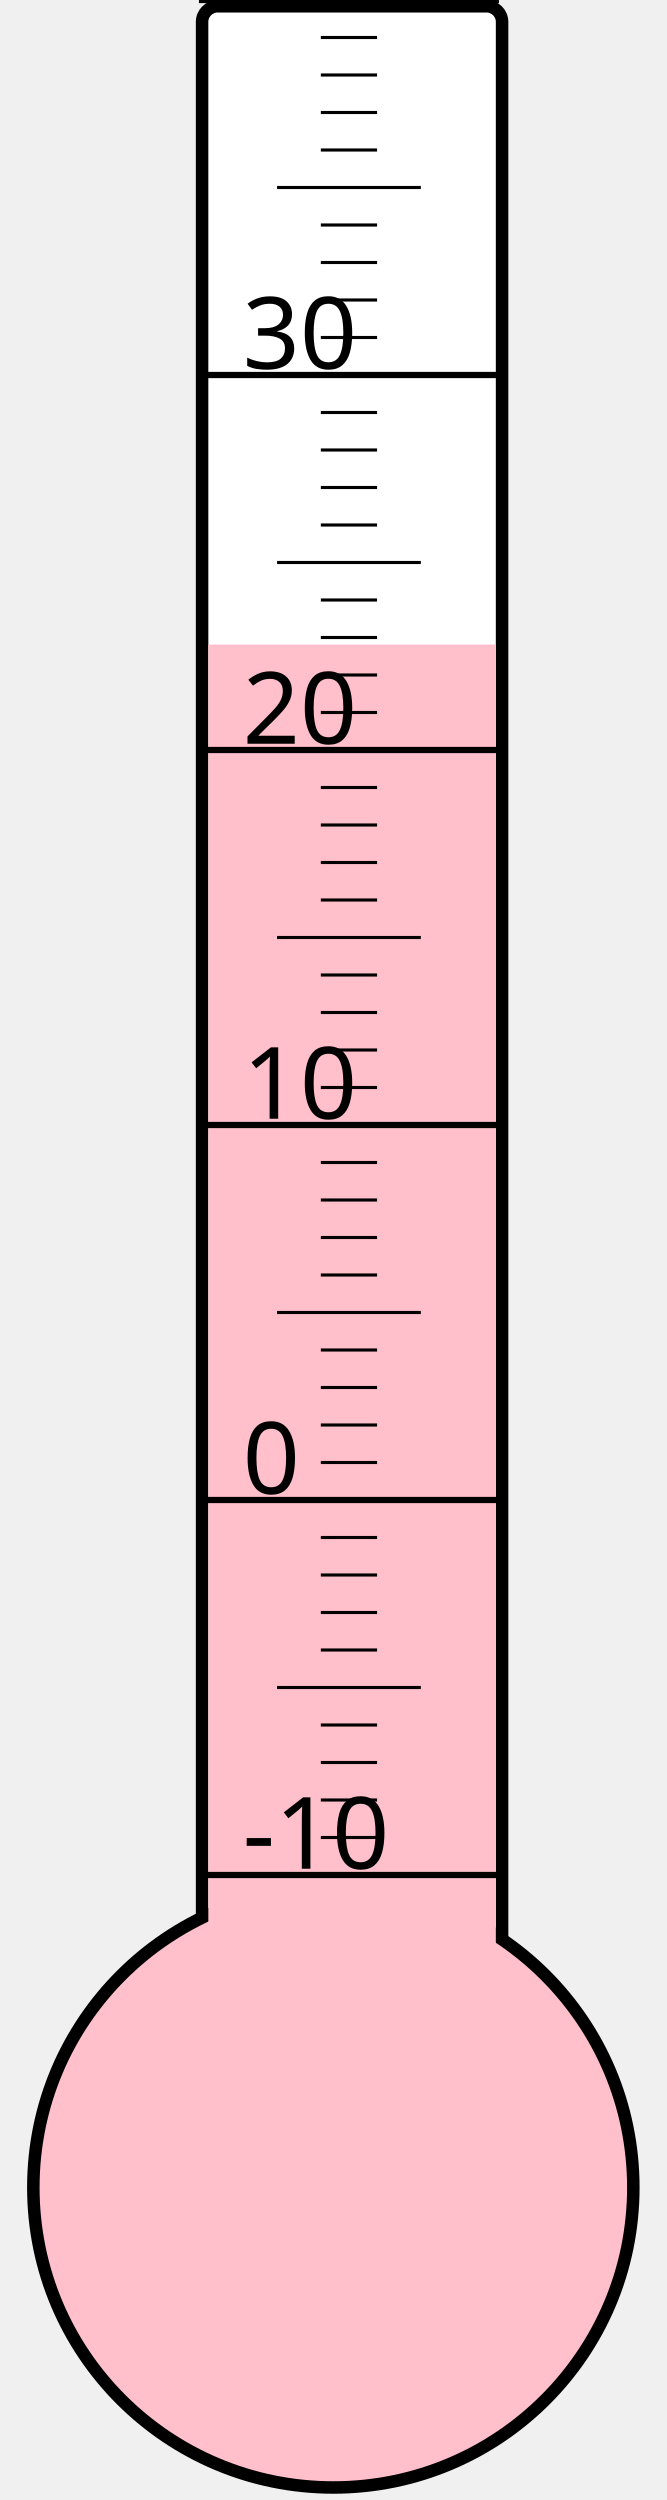
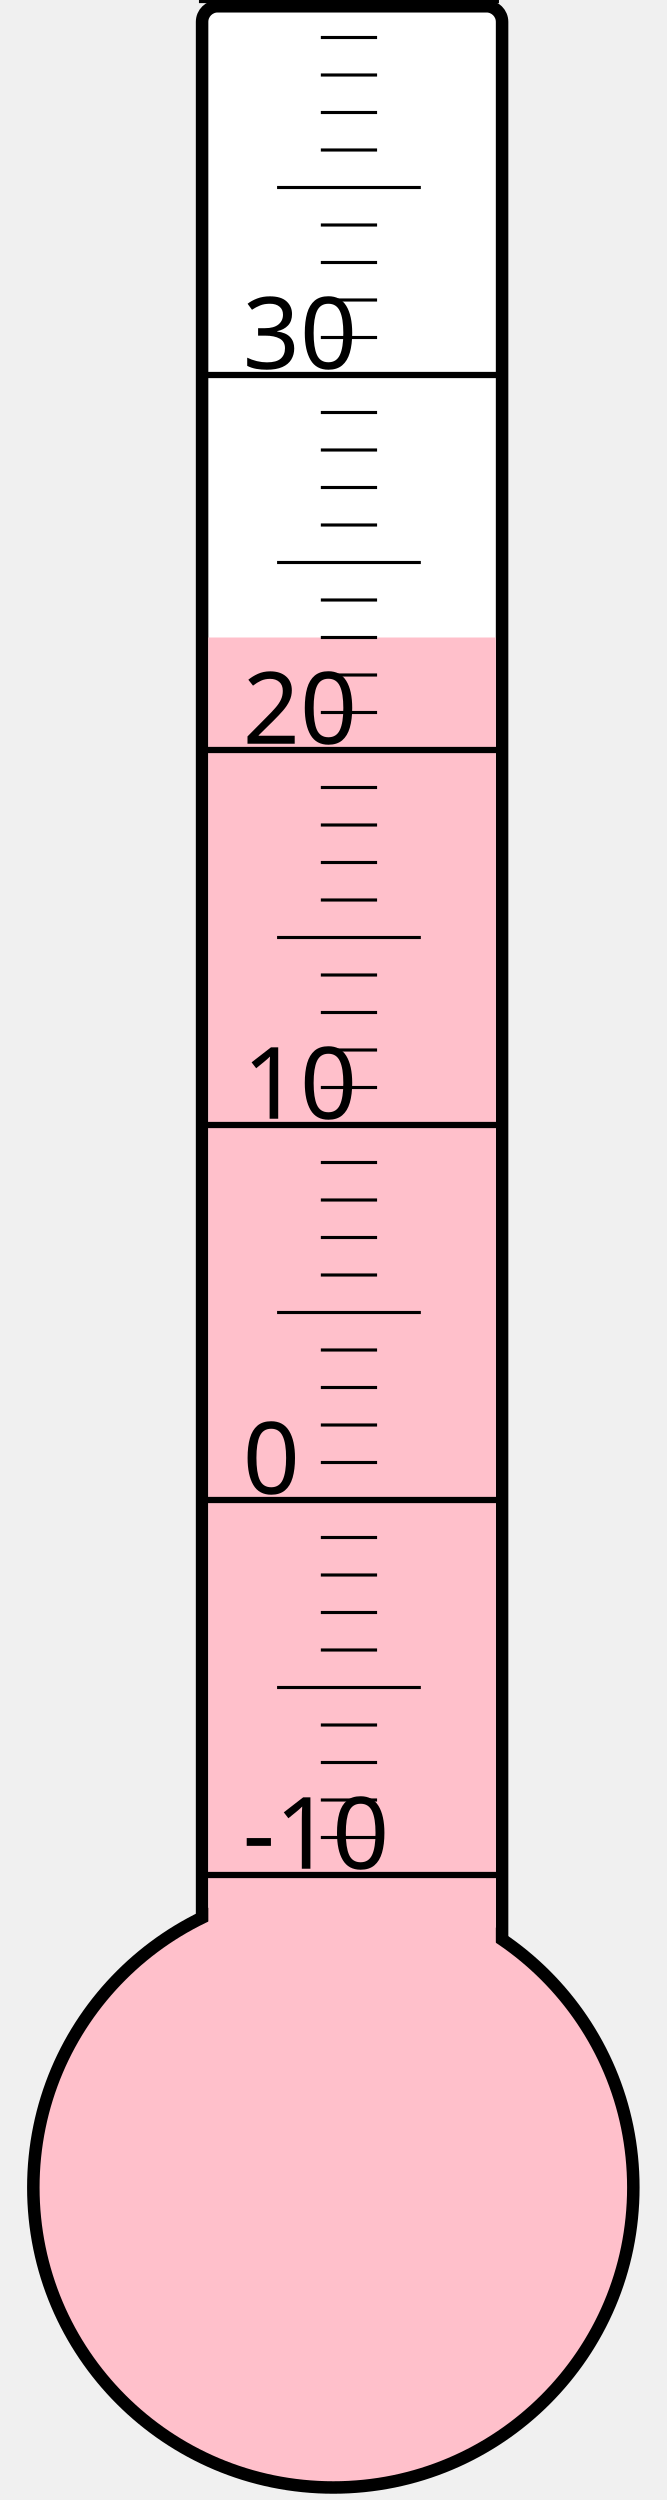
<svg xmlns="http://www.w3.org/2000/svg" width="40px" height="150px" viewBox="0 0 200 800">
  <rect width="200" height="800" x="0" y="0" style="fill: #ffffeb; fill-opacity: 0;" />
  <rect width="96" height="680" x="58" y="2" rx="5" ry="5" style="fill: white; fill-opacity: 1; stroke: black; stroke-width: 4;" />
  <circle cx="100" cy="700" r="96" style="fill: pink; stroke: black; stroke-width: 4;" />
-   <rect width="92" height="493.75" x="60" y="206.25" style="fill: pink; fill-opacity: 1; stroke-width: 0;" />
+   <rect width="92" height="496.0" x="60" y="204.0" style="fill: pink; fill-opacity: 1; stroke-width: 0;" />
  <text x="71" y="598" style="font-family: sans-serif; font-size: 24pt;">-10</text>
  <text x="71" y="478" style="font-family: sans-serif; font-size: 24pt;">0</text>
  <text x="71" y="358" style="font-family: sans-serif; font-size: 24pt;">10</text>
  <text x="71" y="238" style="font-family: sans-serif; font-size: 24pt;">20</text>
  <text x="71" y="118" style="font-family: sans-serif; font-size: 24pt;">30</text>
  <g style="stroke: black;">
    <line x1="57" y1="600" x2="153" y2="600" style="stroke-width: 2;" />
    <line x1="96" y1="588" x2="114" y2="588" style="stroke-width: 1;" />
    <line x1="96" y1="576" x2="114" y2="576" style="stroke-width: 1;" />
    <line x1="96" y1="564" x2="114" y2="564" style="stroke-width: 1;" />
    <line x1="96" y1="552" x2="114" y2="552" style="stroke-width: 1;" />
    <line x1="82" y1="540" x2="128" y2="540" style="stroke-width: 1;" />
    <line x1="96" y1="528" x2="114" y2="528" style="stroke-width: 1;" />
    <line x1="96" y1="516" x2="114" y2="516" style="stroke-width: 1;" />
    <line x1="96" y1="504" x2="114" y2="504" style="stroke-width: 1;" />
    <line x1="96" y1="492" x2="114" y2="492" style="stroke-width: 1;" />
    <line x1="57" y1="480" x2="153" y2="480" style="stroke-width: 2;" />
    <line x1="96" y1="468" x2="114" y2="468" style="stroke-width: 1;" />
    <line x1="96" y1="456" x2="114" y2="456" style="stroke-width: 1;" />
    <line x1="96" y1="444" x2="114" y2="444" style="stroke-width: 1;" />
    <line x1="96" y1="432" x2="114" y2="432" style="stroke-width: 1;" />
    <line x1="82" y1="420" x2="128" y2="420" style="stroke-width: 1;" />
    <line x1="96" y1="408" x2="114" y2="408" style="stroke-width: 1;" />
    <line x1="96" y1="396" x2="114" y2="396" style="stroke-width: 1;" />
    <line x1="96" y1="384" x2="114" y2="384" style="stroke-width: 1;" />
    <line x1="96" y1="372" x2="114" y2="372" style="stroke-width: 1;" />
    <line x1="57" y1="360" x2="153" y2="360" style="stroke-width: 2;" />
    <line x1="96" y1="348" x2="114" y2="348" style="stroke-width: 1;" />
    <line x1="96" y1="336" x2="114" y2="336" style="stroke-width: 1;" />
    <line x1="96" y1="324" x2="114" y2="324" style="stroke-width: 1;" />
    <line x1="96" y1="312" x2="114" y2="312" style="stroke-width: 1;" />
    <line x1="82" y1="300" x2="128" y2="300" style="stroke-width: 1;" />
    <line x1="96" y1="288" x2="114" y2="288" style="stroke-width: 1;" />
    <line x1="96" y1="276" x2="114" y2="276" style="stroke-width: 1;" />
    <line x1="96" y1="264" x2="114" y2="264" style="stroke-width: 1;" />
    <line x1="96" y1="252" x2="114" y2="252" style="stroke-width: 1;" />
    <line x1="57" y1="240" x2="153" y2="240" style="stroke-width: 2;" />
    <line x1="96" y1="228" x2="114" y2="228" style="stroke-width: 1;" />
    <line x1="96" y1="216" x2="114" y2="216" style="stroke-width: 1;" />
    <line x1="96" y1="204" x2="114" y2="204" style="stroke-width: 1;" />
    <line x1="96" y1="192" x2="114" y2="192" style="stroke-width: 1;" />
    <line x1="82" y1="180" x2="128" y2="180" style="stroke-width: 1;" />
    <line x1="96" y1="168" x2="114" y2="168" style="stroke-width: 1;" />
    <line x1="96" y1="156" x2="114" y2="156" style="stroke-width: 1;" />
    <line x1="96" y1="144" x2="114" y2="144" style="stroke-width: 1;" />
    <line x1="96" y1="132" x2="114" y2="132" style="stroke-width: 1;" />
    <line x1="57" y1="120" x2="153" y2="120" style="stroke-width: 2;" />
    <line x1="96" y1="108" x2="114" y2="108" style="stroke-width: 1;" />
    <line x1="96" y1="96" x2="114" y2="96" style="stroke-width: 1;" />
    <line x1="96" y1="84" x2="114" y2="84" style="stroke-width: 1;" />
    <line x1="96" y1="72" x2="114" y2="72" style="stroke-width: 1;" />
    <line x1="82" y1="60" x2="128" y2="60" style="stroke-width: 1;" />
    <line x1="96" y1="48" x2="114" y2="48" style="stroke-width: 1;" />
    <line x1="96" y1="36" x2="114" y2="36" style="stroke-width: 1;" />
    <line x1="96" y1="24" x2="114" y2="24" style="stroke-width: 1;" />
    <line x1="96" y1="12" x2="114" y2="12" style="stroke-width: 1;" />
    <line x1="57" y1="0" x2="153" y2="0" style="stroke-width: 2;" />
  </g>
</svg>
